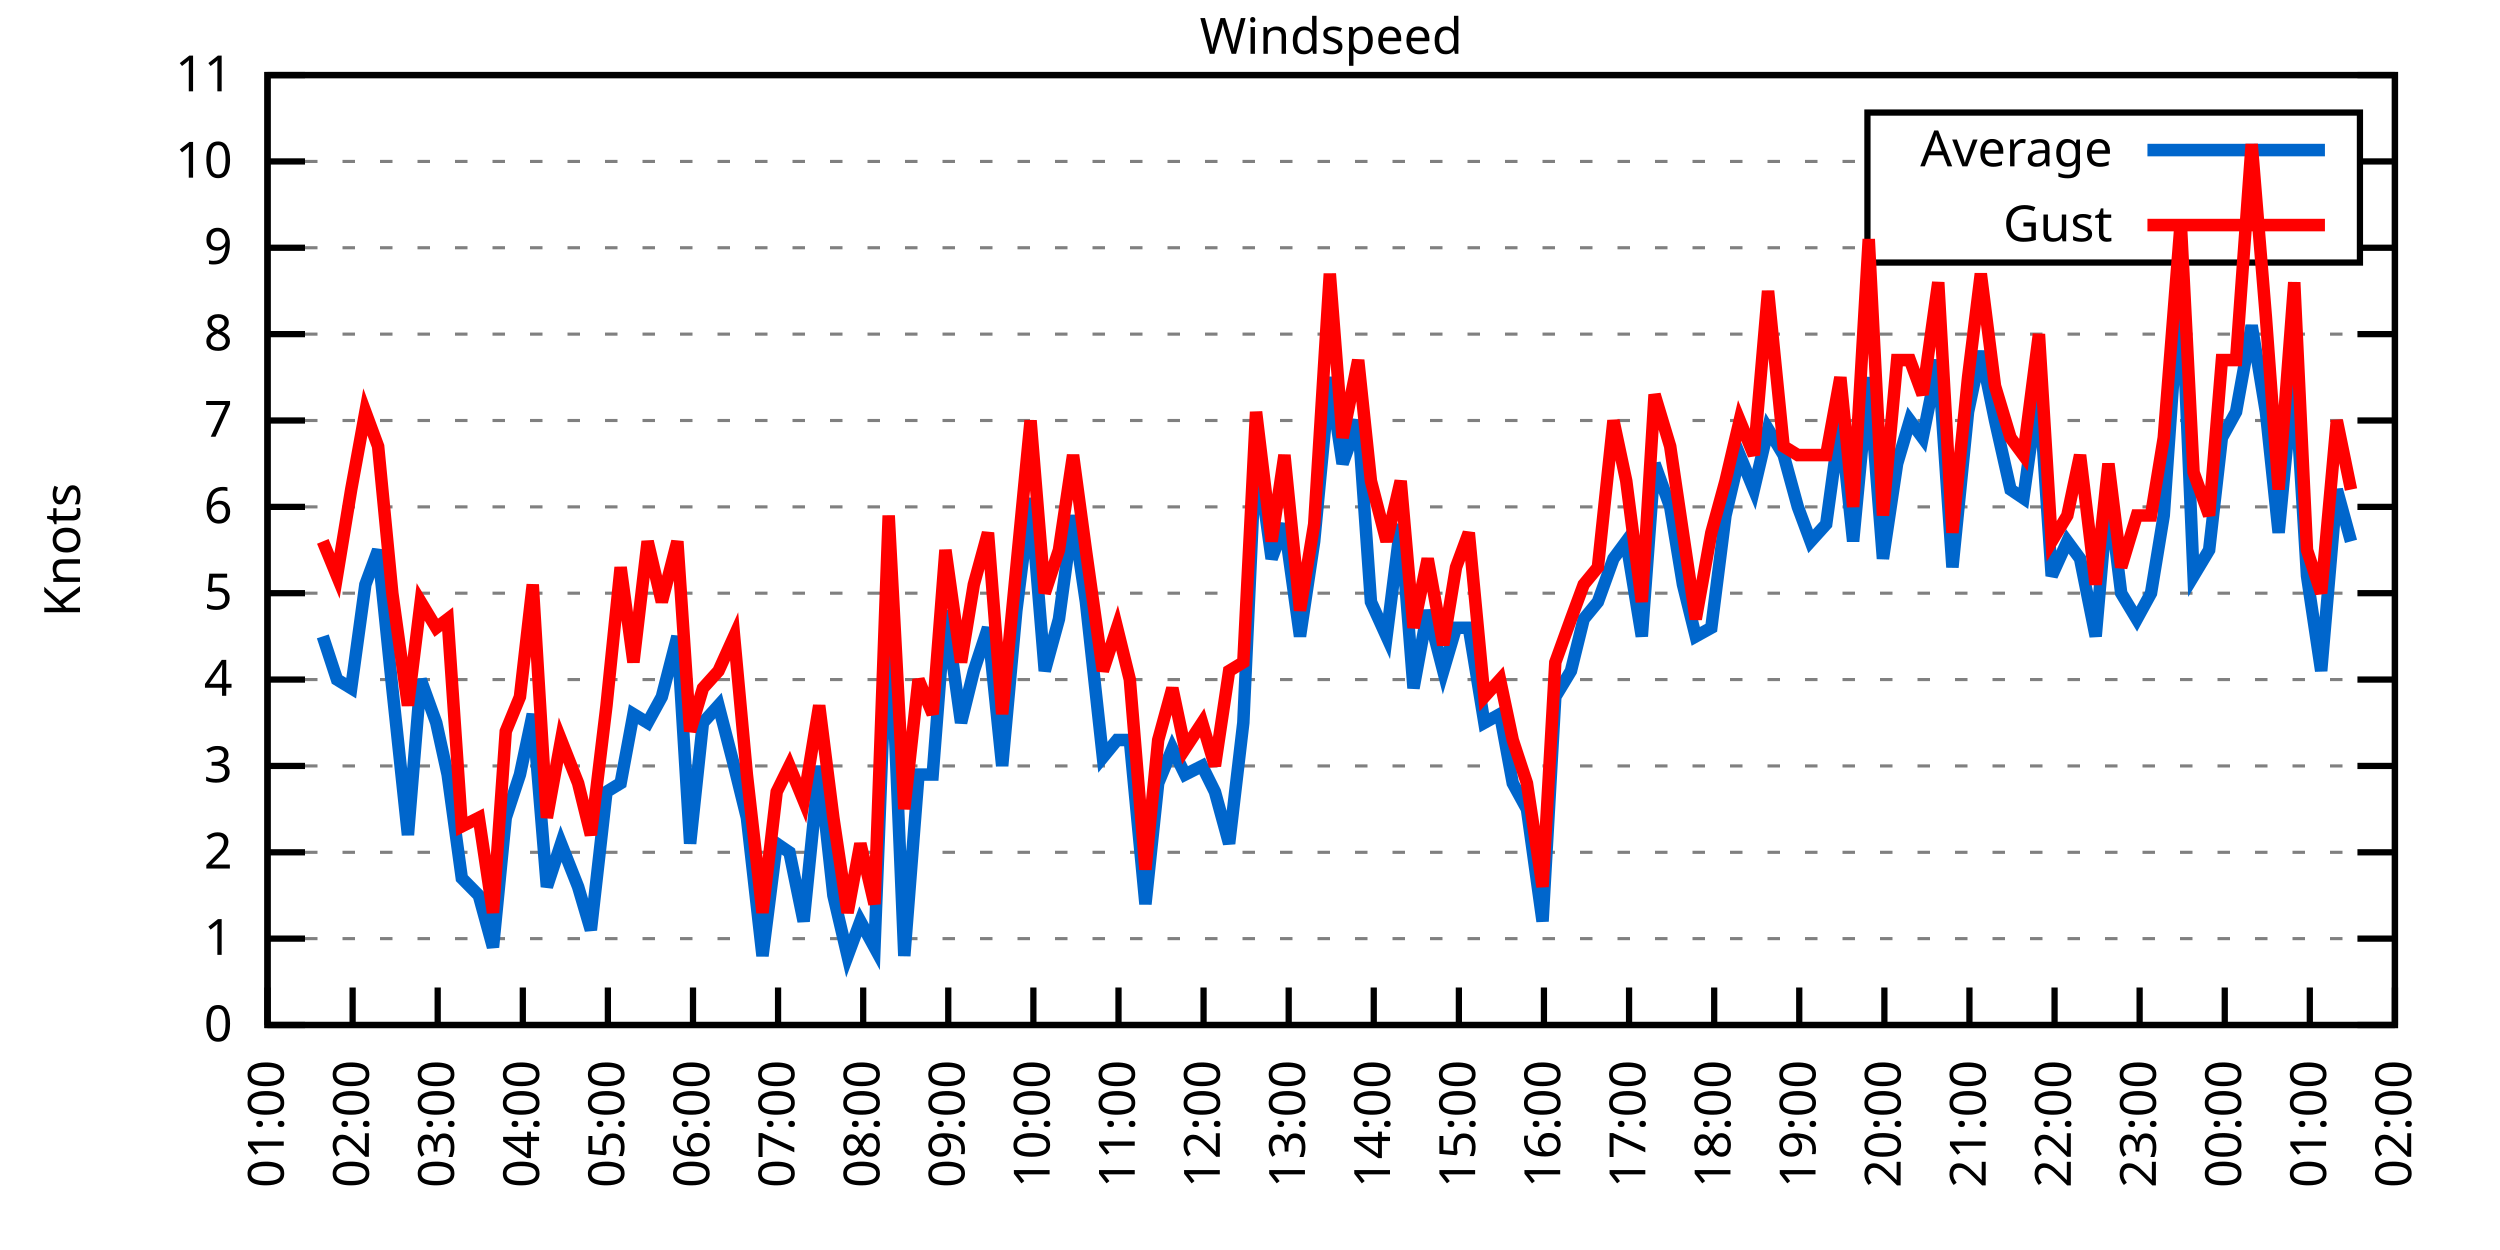
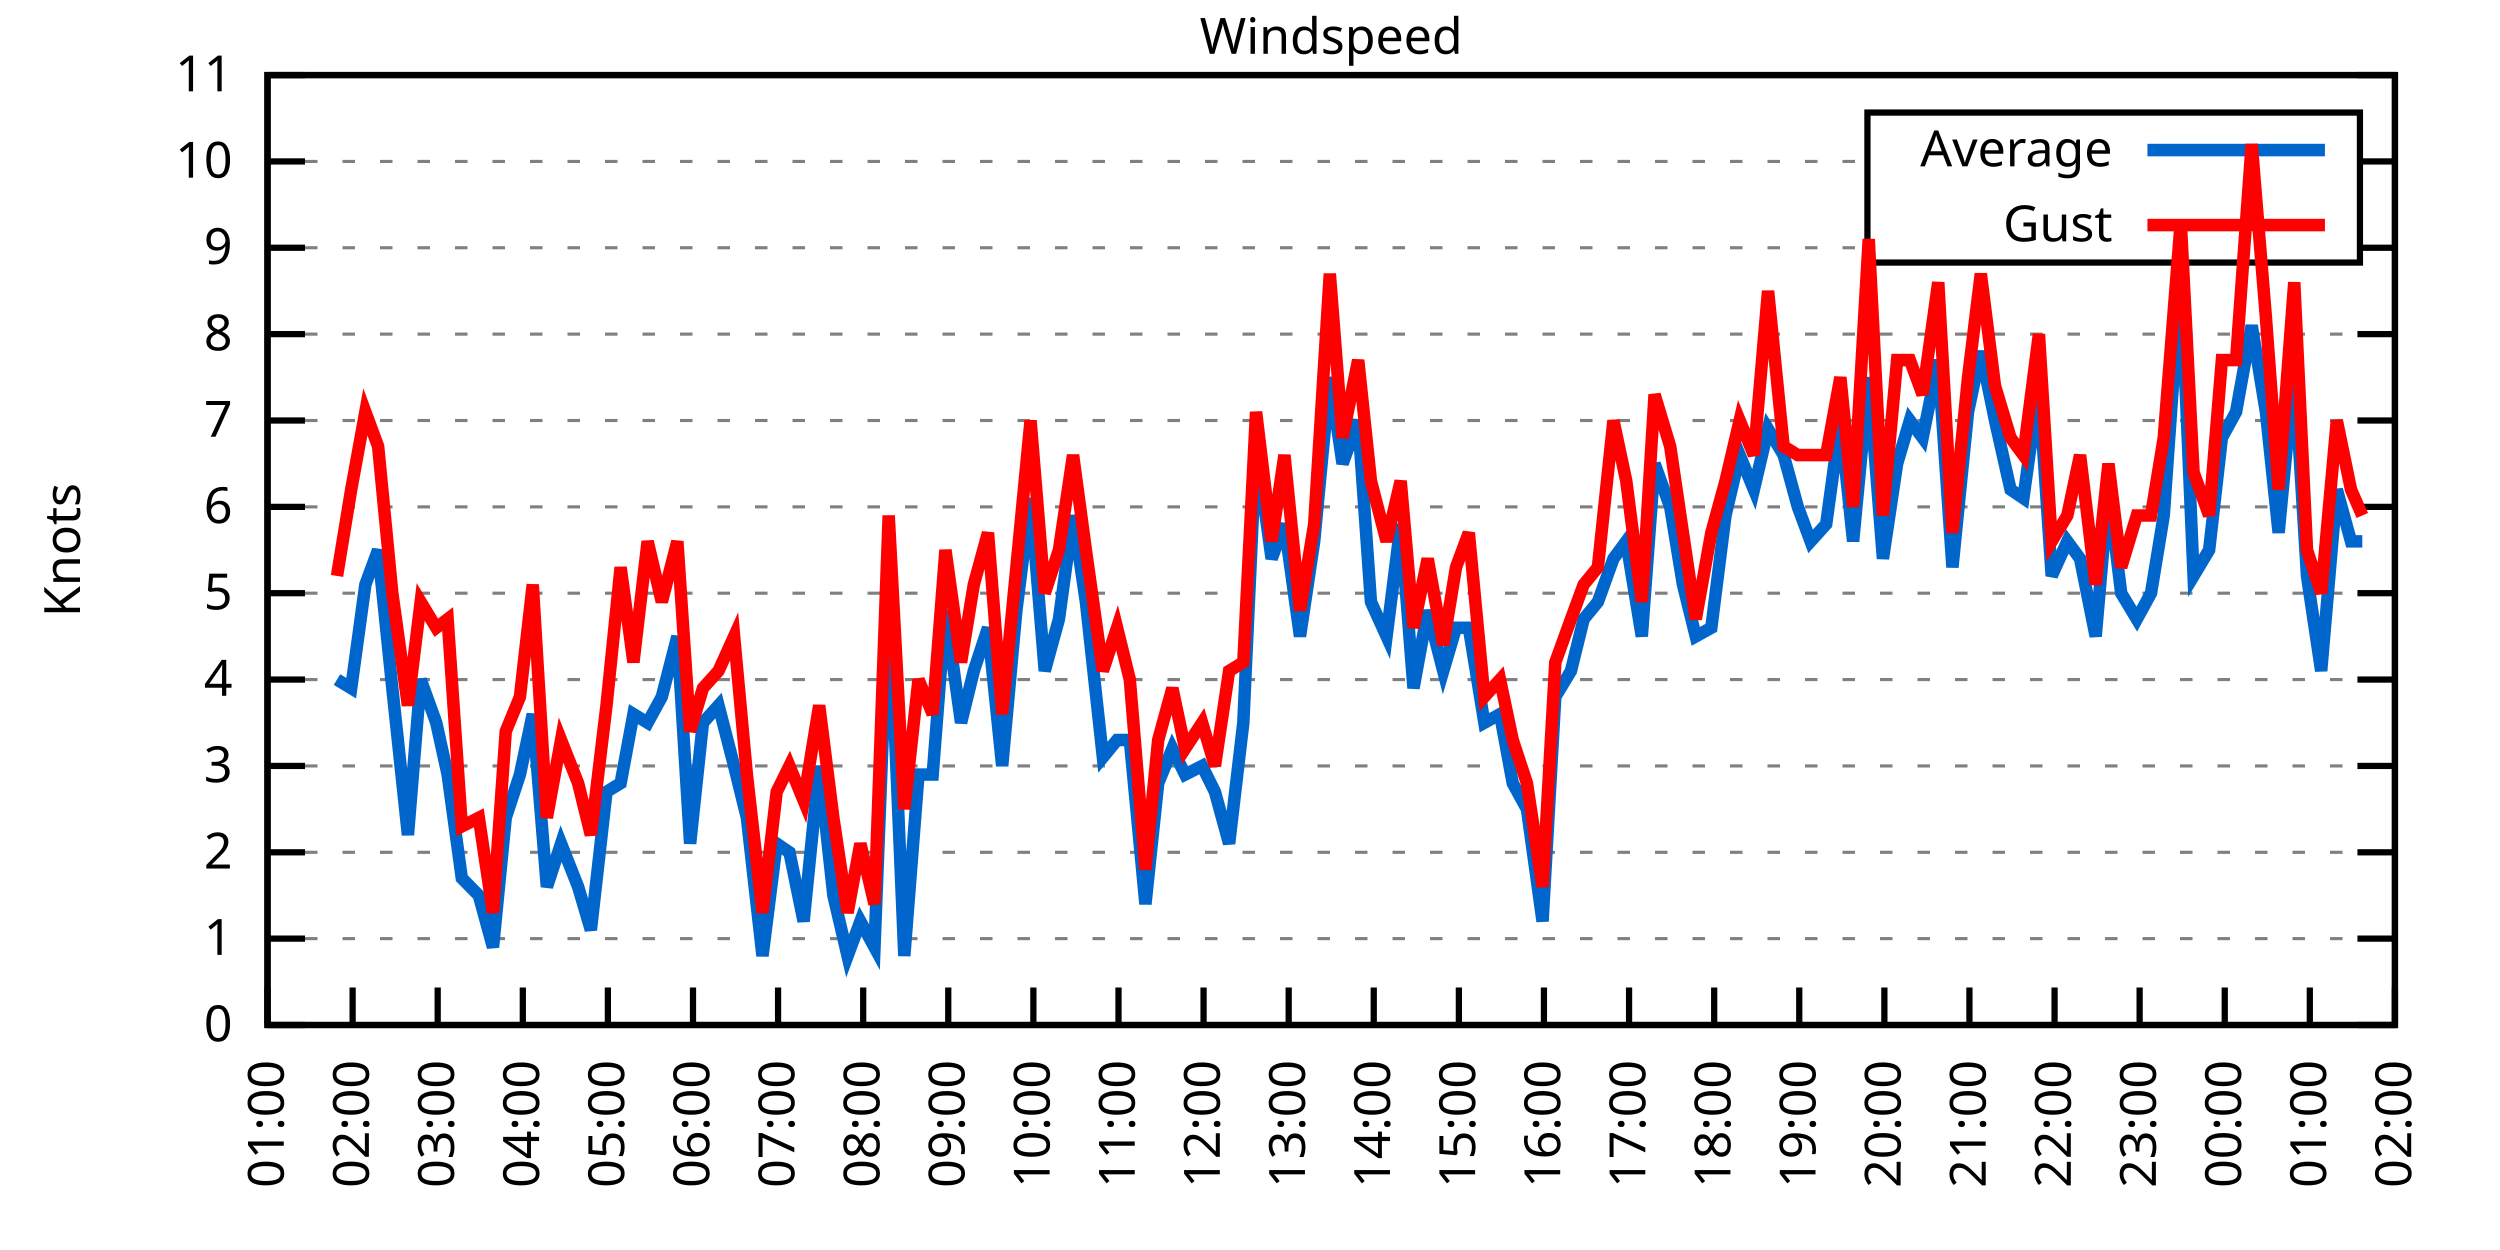
<svg xmlns="http://www.w3.org/2000/svg" xmlns:xlink="http://www.w3.org/1999/xlink" width="400" height="200" viewBox="0 0 400 200">
  <g id="gnuplot_canvas">
    <rect x="0" y="0" width="400" height="200" fill="none" />
    <defs>
      <circle id="gpDot" r="0.5" stroke-width="0.5" stroke="currentColor" />
      <path id="gpPt0" stroke-width="0.333" stroke="currentColor" d="M-1,0 h2 M0,-1 v2" />
      <path id="gpPt1" stroke-width="0.333" stroke="currentColor" d="M-1,-1 L1,1 M1,-1 L-1,1" />
      <path id="gpPt2" stroke-width="0.333" stroke="currentColor" d="M-1,0 L1,0 M0,-1 L0,1 M-1,-1 L1,1 M-1,1 L1,-1" />
      <rect id="gpPt3" stroke-width="0.333" stroke="currentColor" x="-1" y="-1" width="2" height="2" />
      <rect id="gpPt4" stroke-width="0.333" stroke="currentColor" fill="currentColor" x="-1" y="-1" width="2" height="2" />
      <circle id="gpPt5" stroke-width="0.333" stroke="currentColor" cx="0" cy="0" r="1" />
      <use xlink:href="#gpPt5" id="gpPt6" fill="currentColor" stroke="none" />
      <path id="gpPt7" stroke-width="0.333" stroke="currentColor" d="M0,-1.33 L-1.33,0.67 L1.33,0.67 z" />
      <use xlink:href="#gpPt7" id="gpPt8" fill="currentColor" stroke="none" />
      <use xlink:href="#gpPt7" id="gpPt9" stroke="currentColor" transform="rotate(180)" />
      <use xlink:href="#gpPt9" id="gpPt10" fill="currentColor" stroke="none" />
      <use xlink:href="#gpPt3" id="gpPt11" stroke="currentColor" transform="rotate(45)" />
      <use xlink:href="#gpPt11" id="gpPt12" fill="currentColor" stroke="none" />
      <path id="gpPt13" stroke-width="0.333" stroke="currentColor" d="M0,1.330 L1.265,0.411 L0.782,-1.067 L-0.782,-1.076 L-1.265,0.411 z" />
      <use xlink:href="#gpPt13" id="gpPt14" fill="currentColor" stroke="none" />
      <filter id="textbox" filterUnits="objectBoundingBox" x="0" y="0" height="1" width="1">
        <feFlood flood-color="white" flood-opacity="1" result="bgnd" />
        <feComposite in="SourceGraphic" in2="bgnd" operator="atop" />
      </filter>
      <filter id="greybox" filterUnits="objectBoundingBox" x="0" y="0" height="1" width="1">
        <feFlood flood-color="lightgrey" flood-opacity="1" result="grey" />
        <feComposite in="SourceGraphic" in2="grey" operator="atop" />
      </filter>
    </defs>
    <g fill="none" color="white" stroke="currentColor" stroke-width="1.00" stroke-linecap="butt" stroke-linejoin="miter">
</g>
    <g fill="none" color="black" stroke="currentColor" stroke-width="1.00" stroke-linecap="butt" stroke-linejoin="miter">
      <g stroke="none" shape-rendering="crispEdges">
        <polygon fill="rgb(255, 255, 255)" points="42.80,164.00 383.18,164.00 383.18,12.02 42.80,12.02 " />
      </g>
    </g>
    <g fill="none" color="black" stroke="currentColor" stroke-width="1.00" stroke-linecap="butt" stroke-linejoin="miter">
</g>
    <g fill="none" color="black" stroke="black" stroke-width="0.50" stroke-linecap="butt" stroke-linejoin="miter">
</g>
    <g fill="none" color="gray" stroke="currentColor" stroke-width="0.50" stroke-linecap="butt" stroke-linejoin="miter">
      <path stroke="gray" stroke-dasharray="2,4" class="gridline" d="M42.80,164.00 L383.19,164.00  " />
    </g>
    <g fill="none" color="gray" stroke="gray" stroke-width="1.00" stroke-linecap="butt" stroke-linejoin="miter">
</g>
    <g fill="none" color="black" stroke="currentColor" stroke-width="1.00" stroke-linecap="butt" stroke-linejoin="miter">
      <path stroke="black" d="M42.80,164.00 L48.80,164.00 M383.19,164.00 L377.19,164.00  " />
      <g transform="translate(37.20,166.60)" stroke="none" fill="black" font-family="Sans" font-size="8.00" text-anchor="end">
        <text>
          <tspan font-family="Sans"> 0</tspan>
        </text>
      </g>
    </g>
    <g fill="none" color="black" stroke="currentColor" stroke-width="1.00" stroke-linecap="butt" stroke-linejoin="miter">
</g>
    <g fill="none" color="black" stroke="black" stroke-width="0.50" stroke-linecap="butt" stroke-linejoin="miter">
</g>
    <g fill="none" color="gray" stroke="currentColor" stroke-width="0.50" stroke-linecap="butt" stroke-linejoin="miter">
      <path stroke="gray" stroke-dasharray="2,4" class="gridline" d="M42.80,150.18 L383.19,150.18  " />
    </g>
    <g fill="none" color="gray" stroke="gray" stroke-width="1.00" stroke-linecap="butt" stroke-linejoin="miter">
</g>
    <g fill="none" color="black" stroke="currentColor" stroke-width="1.00" stroke-linecap="butt" stroke-linejoin="miter">
      <path stroke="black" d="M42.80,150.18 L48.80,150.18 M383.19,150.18 L377.19,150.18  " />
      <g transform="translate(37.20,152.78)" stroke="none" fill="black" font-family="Sans" font-size="8.00" text-anchor="end">
        <text>
          <tspan font-family="Sans"> 1</tspan>
        </text>
      </g>
    </g>
    <g fill="none" color="black" stroke="currentColor" stroke-width="1.00" stroke-linecap="butt" stroke-linejoin="miter">
</g>
    <g fill="none" color="black" stroke="black" stroke-width="0.50" stroke-linecap="butt" stroke-linejoin="miter">
</g>
    <g fill="none" color="gray" stroke="currentColor" stroke-width="0.50" stroke-linecap="butt" stroke-linejoin="miter">
      <path stroke="gray" stroke-dasharray="2,4" class="gridline" d="M42.80,136.37 L383.19,136.37  " />
    </g>
    <g fill="none" color="gray" stroke="gray" stroke-width="1.00" stroke-linecap="butt" stroke-linejoin="miter">
</g>
    <g fill="none" color="black" stroke="currentColor" stroke-width="1.00" stroke-linecap="butt" stroke-linejoin="miter">
      <path stroke="black" d="M42.80,136.37 L48.80,136.37 M383.19,136.37 L377.19,136.37  " />
      <g transform="translate(37.20,138.97)" stroke="none" fill="black" font-family="Sans" font-size="8.00" text-anchor="end">
        <text>
          <tspan font-family="Sans"> 2</tspan>
        </text>
      </g>
    </g>
    <g fill="none" color="black" stroke="currentColor" stroke-width="1.00" stroke-linecap="butt" stroke-linejoin="miter">
</g>
    <g fill="none" color="black" stroke="black" stroke-width="0.50" stroke-linecap="butt" stroke-linejoin="miter">
</g>
    <g fill="none" color="gray" stroke="currentColor" stroke-width="0.50" stroke-linecap="butt" stroke-linejoin="miter">
      <path stroke="gray" stroke-dasharray="2,4" class="gridline" d="M42.80,122.55 L383.19,122.55  " />
    </g>
    <g fill="none" color="gray" stroke="gray" stroke-width="1.00" stroke-linecap="butt" stroke-linejoin="miter">
</g>
    <g fill="none" color="black" stroke="currentColor" stroke-width="1.00" stroke-linecap="butt" stroke-linejoin="miter">
      <path stroke="black" d="M42.80,122.55 L48.80,122.55 M383.19,122.55 L377.19,122.55  " />
      <g transform="translate(37.20,125.15)" stroke="none" fill="black" font-family="Sans" font-size="8.00" text-anchor="end">
        <text>
          <tspan font-family="Sans"> 3</tspan>
        </text>
      </g>
    </g>
    <g fill="none" color="black" stroke="currentColor" stroke-width="1.00" stroke-linecap="butt" stroke-linejoin="miter">
</g>
    <g fill="none" color="black" stroke="black" stroke-width="0.50" stroke-linecap="butt" stroke-linejoin="miter">
</g>
    <g fill="none" color="gray" stroke="currentColor" stroke-width="0.50" stroke-linecap="butt" stroke-linejoin="miter">
      <path stroke="gray" stroke-dasharray="2,4" class="gridline" d="M42.80,108.73 L383.19,108.73  " />
    </g>
    <g fill="none" color="gray" stroke="gray" stroke-width="1.00" stroke-linecap="butt" stroke-linejoin="miter">
</g>
    <g fill="none" color="black" stroke="currentColor" stroke-width="1.00" stroke-linecap="butt" stroke-linejoin="miter">
      <path stroke="black" d="M42.80,108.73 L48.80,108.73 M383.19,108.73 L377.19,108.73  " />
      <g transform="translate(37.20,111.33)" stroke="none" fill="black" font-family="Sans" font-size="8.00" text-anchor="end">
        <text>
          <tspan font-family="Sans"> 4</tspan>
        </text>
      </g>
    </g>
    <g fill="none" color="black" stroke="currentColor" stroke-width="1.00" stroke-linecap="butt" stroke-linejoin="miter">
</g>
    <g fill="none" color="black" stroke="black" stroke-width="0.50" stroke-linecap="butt" stroke-linejoin="miter">
</g>
    <g fill="none" color="gray" stroke="currentColor" stroke-width="0.50" stroke-linecap="butt" stroke-linejoin="miter">
      <path stroke="gray" stroke-dasharray="2,4" class="gridline" d="M42.80,94.91 L383.19,94.91  " />
    </g>
    <g fill="none" color="gray" stroke="gray" stroke-width="1.00" stroke-linecap="butt" stroke-linejoin="miter">
</g>
    <g fill="none" color="black" stroke="currentColor" stroke-width="1.00" stroke-linecap="butt" stroke-linejoin="miter">
      <path stroke="black" d="M42.80,94.91 L48.80,94.91 M383.19,94.91 L377.19,94.91  " />
      <g transform="translate(37.20,97.51)" stroke="none" fill="black" font-family="Sans" font-size="8.00" text-anchor="end">
        <text>
          <tspan font-family="Sans"> 5</tspan>
        </text>
      </g>
    </g>
    <g fill="none" color="black" stroke="currentColor" stroke-width="1.00" stroke-linecap="butt" stroke-linejoin="miter">
</g>
    <g fill="none" color="black" stroke="black" stroke-width="0.50" stroke-linecap="butt" stroke-linejoin="miter">
</g>
    <g fill="none" color="gray" stroke="currentColor" stroke-width="0.50" stroke-linecap="butt" stroke-linejoin="miter">
      <path stroke="gray" stroke-dasharray="2,4" class="gridline" d="M42.80,81.10 L383.19,81.10  " />
    </g>
    <g fill="none" color="gray" stroke="gray" stroke-width="1.00" stroke-linecap="butt" stroke-linejoin="miter">
</g>
    <g fill="none" color="black" stroke="currentColor" stroke-width="1.00" stroke-linecap="butt" stroke-linejoin="miter">
      <path stroke="black" d="M42.80,81.10 L48.80,81.10 M383.19,81.10 L377.19,81.10  " />
      <g transform="translate(37.20,83.70)" stroke="none" fill="black" font-family="Sans" font-size="8.00" text-anchor="end">
        <text>
          <tspan font-family="Sans"> 6</tspan>
        </text>
      </g>
    </g>
    <g fill="none" color="black" stroke="currentColor" stroke-width="1.00" stroke-linecap="butt" stroke-linejoin="miter">
</g>
    <g fill="none" color="black" stroke="black" stroke-width="0.50" stroke-linecap="butt" stroke-linejoin="miter">
</g>
    <g fill="none" color="gray" stroke="currentColor" stroke-width="0.50" stroke-linecap="butt" stroke-linejoin="miter">
      <path stroke="gray" stroke-dasharray="2,4" class="gridline" d="M42.80,67.28 L383.19,67.28  " />
    </g>
    <g fill="none" color="gray" stroke="gray" stroke-width="1.00" stroke-linecap="butt" stroke-linejoin="miter">
</g>
    <g fill="none" color="black" stroke="currentColor" stroke-width="1.00" stroke-linecap="butt" stroke-linejoin="miter">
      <path stroke="black" d="M42.80,67.28 L48.80,67.28 M383.19,67.28 L377.19,67.28  " />
      <g transform="translate(37.20,69.88)" stroke="none" fill="black" font-family="Sans" font-size="8.00" text-anchor="end">
        <text>
          <tspan font-family="Sans"> 7</tspan>
        </text>
      </g>
    </g>
    <g fill="none" color="black" stroke="currentColor" stroke-width="1.00" stroke-linecap="butt" stroke-linejoin="miter">
</g>
    <g fill="none" color="black" stroke="black" stroke-width="0.50" stroke-linecap="butt" stroke-linejoin="miter">
</g>
    <g fill="none" color="gray" stroke="currentColor" stroke-width="0.50" stroke-linecap="butt" stroke-linejoin="miter">
      <path stroke="gray" stroke-dasharray="2,4" class="gridline" d="M42.80,53.46 L383.19,53.46  " />
    </g>
    <g fill="none" color="gray" stroke="gray" stroke-width="1.00" stroke-linecap="butt" stroke-linejoin="miter">
</g>
    <g fill="none" color="black" stroke="currentColor" stroke-width="1.00" stroke-linecap="butt" stroke-linejoin="miter">
      <path stroke="black" d="M42.80,53.46 L48.80,53.46 M383.19,53.46 L377.19,53.46  " />
      <g transform="translate(37.20,56.06)" stroke="none" fill="black" font-family="Sans" font-size="8.00" text-anchor="end">
        <text>
          <tspan font-family="Sans"> 8</tspan>
        </text>
      </g>
    </g>
    <g fill="none" color="black" stroke="currentColor" stroke-width="1.00" stroke-linecap="butt" stroke-linejoin="miter">
</g>
    <g fill="none" color="black" stroke="black" stroke-width="0.50" stroke-linecap="butt" stroke-linejoin="miter">
</g>
    <g fill="none" color="gray" stroke="currentColor" stroke-width="0.50" stroke-linecap="butt" stroke-linejoin="miter">
      <path stroke="gray" stroke-dasharray="2,4" class="gridline" d="M42.80,39.64 L298.79,39.64 M377.59,39.64 L383.19,39.64  " />
    </g>
    <g fill="none" color="gray" stroke="gray" stroke-width="1.00" stroke-linecap="butt" stroke-linejoin="miter">
</g>
    <g fill="none" color="black" stroke="currentColor" stroke-width="1.00" stroke-linecap="butt" stroke-linejoin="miter">
      <path stroke="black" d="M42.80,39.64 L48.80,39.64 M383.19,39.64 L377.19,39.64  " />
      <g transform="translate(37.20,42.24)" stroke="none" fill="black" font-family="Sans" font-size="8.00" text-anchor="end">
        <text>
          <tspan font-family="Sans"> 9</tspan>
        </text>
      </g>
    </g>
    <g fill="none" color="black" stroke="currentColor" stroke-width="1.00" stroke-linecap="butt" stroke-linejoin="miter">
</g>
    <g fill="none" color="black" stroke="black" stroke-width="0.50" stroke-linecap="butt" stroke-linejoin="miter">
</g>
    <g fill="none" color="gray" stroke="currentColor" stroke-width="0.50" stroke-linecap="butt" stroke-linejoin="miter">
      <path stroke="gray" stroke-dasharray="2,4" class="gridline" d="M42.80,25.83 L298.79,25.83 M377.59,25.83 L383.19,25.83  " />
    </g>
    <g fill="none" color="gray" stroke="gray" stroke-width="1.00" stroke-linecap="butt" stroke-linejoin="miter">
</g>
    <g fill="none" color="black" stroke="currentColor" stroke-width="1.00" stroke-linecap="butt" stroke-linejoin="miter">
      <path stroke="black" d="M42.80,25.83 L48.80,25.83 M383.19,25.83 L377.19,25.83  " />
      <g transform="translate(37.20,28.43)" stroke="none" fill="black" font-family="Sans" font-size="8.00" text-anchor="end">
        <text>
          <tspan font-family="Sans"> 10</tspan>
        </text>
      </g>
    </g>
    <g fill="none" color="black" stroke="currentColor" stroke-width="1.00" stroke-linecap="butt" stroke-linejoin="miter">
</g>
    <g fill="none" color="black" stroke="black" stroke-width="0.50" stroke-linecap="butt" stroke-linejoin="miter">
</g>
    <g fill="none" color="gray" stroke="currentColor" stroke-width="0.50" stroke-linecap="butt" stroke-linejoin="miter">
      <path stroke="gray" stroke-dasharray="2,4" class="gridline" d="M42.80,12.01 L383.19,12.01  " />
    </g>
    <g fill="none" color="gray" stroke="gray" stroke-width="1.00" stroke-linecap="butt" stroke-linejoin="miter">
</g>
    <g fill="none" color="black" stroke="currentColor" stroke-width="1.00" stroke-linecap="butt" stroke-linejoin="miter">
      <path stroke="black" d="M42.80,12.01 L48.80,12.01 M383.19,12.01 L377.19,12.01  " />
      <g transform="translate(37.20,14.61)" stroke="none" fill="black" font-family="Sans" font-size="8.00" text-anchor="end">
        <text>
          <tspan font-family="Sans"> 11</tspan>
        </text>
      </g>
    </g>
    <g fill="none" color="black" stroke="currentColor" stroke-width="1.00" stroke-linecap="butt" stroke-linejoin="miter">
      <path stroke="black" d="M42.80,164.00 L42.80,158.00  " />
      <g transform="translate(45.40,169.60) rotate(270.00)" stroke="none" fill="black" font-family="Sans" font-size="8.00" text-anchor="end">
        <text>
          <tspan font-family="Sans">01:00</tspan>
        </text>
      </g>
    </g>
    <g fill="none" color="black" stroke="currentColor" stroke-width="1.00" stroke-linecap="butt" stroke-linejoin="miter">
      <path stroke="black" d="M56.42,164.00 L56.42,158.00  " />
      <g transform="translate(59.02,169.60) rotate(270.00)" stroke="none" fill="black" font-family="Sans" font-size="8.00" text-anchor="end">
        <text>
          <tspan font-family="Sans">02:00</tspan>
        </text>
      </g>
    </g>
    <g fill="none" color="black" stroke="currentColor" stroke-width="1.00" stroke-linecap="butt" stroke-linejoin="miter">
      <path stroke="black" d="M70.03,164.00 L70.03,158.00  " />
      <g transform="translate(72.63,169.60) rotate(270.00)" stroke="none" fill="black" font-family="Sans" font-size="8.00" text-anchor="end">
        <text>
          <tspan font-family="Sans">03:00</tspan>
        </text>
      </g>
    </g>
    <g fill="none" color="black" stroke="currentColor" stroke-width="1.00" stroke-linecap="butt" stroke-linejoin="miter">
      <path stroke="black" d="M83.65,164.00 L83.65,158.00  " />
      <g transform="translate(86.25,169.60) rotate(270.00)" stroke="none" fill="black" font-family="Sans" font-size="8.00" text-anchor="end">
        <text>
          <tspan font-family="Sans">04:00</tspan>
        </text>
      </g>
    </g>
    <g fill="none" color="black" stroke="currentColor" stroke-width="1.00" stroke-linecap="butt" stroke-linejoin="miter">
      <path stroke="black" d="M97.26,164.00 L97.26,158.00  " />
      <g transform="translate(99.86,169.60) rotate(270.00)" stroke="none" fill="black" font-family="Sans" font-size="8.00" text-anchor="end">
        <text>
          <tspan font-family="Sans">05:00</tspan>
        </text>
      </g>
    </g>
    <g fill="none" color="black" stroke="currentColor" stroke-width="1.00" stroke-linecap="butt" stroke-linejoin="miter">
      <path stroke="black" d="M110.88,164.00 L110.88,158.00  " />
      <g transform="translate(113.48,169.60) rotate(270.00)" stroke="none" fill="black" font-family="Sans" font-size="8.00" text-anchor="end">
        <text>
          <tspan font-family="Sans">06:00</tspan>
        </text>
      </g>
    </g>
    <g fill="none" color="black" stroke="currentColor" stroke-width="1.00" stroke-linecap="butt" stroke-linejoin="miter">
      <path stroke="black" d="M124.49,164.00 L124.49,158.00  " />
      <g transform="translate(127.09,169.60) rotate(270.00)" stroke="none" fill="black" font-family="Sans" font-size="8.00" text-anchor="end">
        <text>
          <tspan font-family="Sans">07:00</tspan>
        </text>
      </g>
    </g>
    <g fill="none" color="black" stroke="currentColor" stroke-width="1.00" stroke-linecap="butt" stroke-linejoin="miter">
      <path stroke="black" d="M138.11,164.00 L138.11,158.00  " />
      <g transform="translate(140.71,169.60) rotate(270.00)" stroke="none" fill="black" font-family="Sans" font-size="8.00" text-anchor="end">
        <text>
          <tspan font-family="Sans">08:00</tspan>
        </text>
      </g>
    </g>
    <g fill="none" color="black" stroke="currentColor" stroke-width="1.00" stroke-linecap="butt" stroke-linejoin="miter">
      <path stroke="black" d="M151.72,164.00 L151.72,158.00  " />
      <g transform="translate(154.32,169.60) rotate(270.00)" stroke="none" fill="black" font-family="Sans" font-size="8.00" text-anchor="end">
        <text>
          <tspan font-family="Sans">09:00</tspan>
        </text>
      </g>
    </g>
    <g fill="none" color="black" stroke="currentColor" stroke-width="1.00" stroke-linecap="butt" stroke-linejoin="miter">
      <path stroke="black" d="M165.34,164.00 L165.34,158.00  " />
      <g transform="translate(167.94,169.60) rotate(270.00)" stroke="none" fill="black" font-family="Sans" font-size="8.00" text-anchor="end">
        <text>
          <tspan font-family="Sans">10:00</tspan>
        </text>
      </g>
    </g>
    <g fill="none" color="black" stroke="currentColor" stroke-width="1.00" stroke-linecap="butt" stroke-linejoin="miter">
      <path stroke="black" d="M178.96,164.00 L178.96,158.00  " />
      <g transform="translate(181.56,169.60) rotate(270.00)" stroke="none" fill="black" font-family="Sans" font-size="8.00" text-anchor="end">
        <text>
          <tspan font-family="Sans">11:00</tspan>
        </text>
      </g>
    </g>
    <g fill="none" color="black" stroke="currentColor" stroke-width="1.00" stroke-linecap="butt" stroke-linejoin="miter">
      <path stroke="black" d="M192.57,164.00 L192.57,158.00  " />
      <g transform="translate(195.17,169.60) rotate(270.00)" stroke="none" fill="black" font-family="Sans" font-size="8.00" text-anchor="end">
        <text>
          <tspan font-family="Sans">12:00</tspan>
        </text>
      </g>
    </g>
    <g fill="none" color="black" stroke="currentColor" stroke-width="1.00" stroke-linecap="butt" stroke-linejoin="miter">
      <path stroke="black" d="M206.19,164.00 L206.19,158.00  " />
      <g transform="translate(208.79,169.60) rotate(270.00)" stroke="none" fill="black" font-family="Sans" font-size="8.00" text-anchor="end">
        <text>
          <tspan font-family="Sans">13:00</tspan>
        </text>
      </g>
    </g>
    <g fill="none" color="black" stroke="currentColor" stroke-width="1.00" stroke-linecap="butt" stroke-linejoin="miter">
      <path stroke="black" d="M219.80,164.00 L219.80,158.00  " />
      <g transform="translate(222.40,169.60) rotate(270.00)" stroke="none" fill="black" font-family="Sans" font-size="8.00" text-anchor="end">
        <text>
          <tspan font-family="Sans">14:00</tspan>
        </text>
      </g>
    </g>
    <g fill="none" color="black" stroke="currentColor" stroke-width="1.00" stroke-linecap="butt" stroke-linejoin="miter">
      <path stroke="black" d="M233.42,164.00 L233.42,158.00  " />
      <g transform="translate(236.02,169.60) rotate(270.00)" stroke="none" fill="black" font-family="Sans" font-size="8.00" text-anchor="end">
        <text>
          <tspan font-family="Sans">15:00</tspan>
        </text>
      </g>
    </g>
    <g fill="none" color="black" stroke="currentColor" stroke-width="1.00" stroke-linecap="butt" stroke-linejoin="miter">
      <path stroke="black" d="M247.03,164.00 L247.03,158.00  " />
      <g transform="translate(249.63,169.60) rotate(270.00)" stroke="none" fill="black" font-family="Sans" font-size="8.00" text-anchor="end">
        <text>
          <tspan font-family="Sans">16:00</tspan>
        </text>
      </g>
    </g>
    <g fill="none" color="black" stroke="currentColor" stroke-width="1.00" stroke-linecap="butt" stroke-linejoin="miter">
      <path stroke="black" d="M260.65,164.00 L260.65,158.00  " />
      <g transform="translate(263.25,169.60) rotate(270.00)" stroke="none" fill="black" font-family="Sans" font-size="8.00" text-anchor="end">
        <text>
          <tspan font-family="Sans">17:00</tspan>
        </text>
      </g>
    </g>
    <g fill="none" color="black" stroke="currentColor" stroke-width="1.00" stroke-linecap="butt" stroke-linejoin="miter">
      <path stroke="black" d="M274.27,164.00 L274.27,158.00  " />
      <g transform="translate(276.87,169.60) rotate(270.00)" stroke="none" fill="black" font-family="Sans" font-size="8.00" text-anchor="end">
        <text>
          <tspan font-family="Sans">18:00</tspan>
        </text>
      </g>
    </g>
    <g fill="none" color="black" stroke="currentColor" stroke-width="1.00" stroke-linecap="butt" stroke-linejoin="miter">
      <path stroke="black" d="M287.88,164.00 L287.88,158.00  " />
      <g transform="translate(290.48,169.60) rotate(270.00)" stroke="none" fill="black" font-family="Sans" font-size="8.00" text-anchor="end">
        <text>
          <tspan font-family="Sans">19:00</tspan>
        </text>
      </g>
    </g>
    <g fill="none" color="black" stroke="currentColor" stroke-width="1.00" stroke-linecap="butt" stroke-linejoin="miter">
      <path stroke="black" d="M301.50,164.00 L301.50,158.00  " />
      <g transform="translate(304.10,169.60) rotate(270.00)" stroke="none" fill="black" font-family="Sans" font-size="8.00" text-anchor="end">
        <text>
          <tspan font-family="Sans">20:00</tspan>
        </text>
      </g>
    </g>
    <g fill="none" color="black" stroke="currentColor" stroke-width="1.00" stroke-linecap="butt" stroke-linejoin="miter">
      <path stroke="black" d="M315.11,164.00 L315.11,158.00  " />
      <g transform="translate(317.71,169.60) rotate(270.00)" stroke="none" fill="black" font-family="Sans" font-size="8.00" text-anchor="end">
        <text>
          <tspan font-family="Sans">21:00</tspan>
        </text>
      </g>
    </g>
    <g fill="none" color="black" stroke="currentColor" stroke-width="1.00" stroke-linecap="butt" stroke-linejoin="miter">
      <path stroke="black" d="M328.73,164.00 L328.73,158.00  " />
      <g transform="translate(331.33,169.60) rotate(270.00)" stroke="none" fill="black" font-family="Sans" font-size="8.00" text-anchor="end">
        <text>
          <tspan font-family="Sans">22:00</tspan>
        </text>
      </g>
    </g>
    <g fill="none" color="black" stroke="currentColor" stroke-width="1.00" stroke-linecap="butt" stroke-linejoin="miter">
      <path stroke="black" d="M342.34,164.00 L342.34,158.00  " />
      <g transform="translate(344.94,169.60) rotate(270.00)" stroke="none" fill="black" font-family="Sans" font-size="8.00" text-anchor="end">
        <text>
          <tspan font-family="Sans">23:00</tspan>
        </text>
      </g>
    </g>
    <g fill="none" color="black" stroke="currentColor" stroke-width="1.00" stroke-linecap="butt" stroke-linejoin="miter">
      <path stroke="black" d="M355.96,164.00 L355.96,158.00  " />
      <g transform="translate(358.56,169.60) rotate(270.00)" stroke="none" fill="black" font-family="Sans" font-size="8.00" text-anchor="end">
        <text>
          <tspan font-family="Sans">00:00</tspan>
        </text>
      </g>
    </g>
    <g fill="none" color="black" stroke="currentColor" stroke-width="1.00" stroke-linecap="butt" stroke-linejoin="miter">
      <path stroke="black" d="M369.57,164.00 L369.57,158.00  " />
      <g transform="translate(372.17,169.60) rotate(270.00)" stroke="none" fill="black" font-family="Sans" font-size="8.00" text-anchor="end">
        <text>
          <tspan font-family="Sans">01:00</tspan>
        </text>
      </g>
    </g>
    <g fill="none" color="black" stroke="currentColor" stroke-width="1.00" stroke-linecap="butt" stroke-linejoin="miter">
      <path stroke="black" d="M383.19,164.00 L383.19,158.00  " />
      <g transform="translate(385.79,169.60) rotate(270.00)" stroke="none" fill="black" font-family="Sans" font-size="8.00" text-anchor="end">
        <text>
          <tspan font-family="Sans">02:00</tspan>
        </text>
      </g>
    </g>
    <g fill="none" color="black" stroke="currentColor" stroke-width="1.00" stroke-linecap="butt" stroke-linejoin="miter">
</g>
    <g fill="none" color="black" stroke="currentColor" stroke-width="1.00" stroke-linecap="butt" stroke-linejoin="miter">
      <path stroke="black" d="M42.80,12.01 L42.80,164.00 L383.19,164.00 L383.19,12.01 L42.80,12.01 Z  " />
    </g>
    <g fill="none" color="black" stroke="currentColor" stroke-width="1.00" stroke-linecap="butt" stroke-linejoin="miter">
</g>
    <g fill="none" color="black" stroke="currentColor" stroke-width="1.00" stroke-linecap="butt" stroke-linejoin="miter">
      <path stroke="black" d="M298.79,42.01 L298.79,18.01 L377.59,18.01 L377.59,42.01 L298.79,42.01 Z  " />
    </g>
    <g id="Windspeed_plot_1">
      <g fill="none" color="white" stroke="black" stroke-width="2.00" stroke-linecap="butt" stroke-linejoin="miter">
</g>
      <g fill="none" color="black" stroke="currentColor" stroke-width="2.00" stroke-linecap="butt" stroke-linejoin="miter">
        <g transform="translate(337.99,26.61)" stroke="none" fill="black" font-family="Sans" font-size="8.00" text-anchor="end">
          <text>
            <tspan font-family="Sans">Average</tspan>
          </text>
        </g>
      </g>
      <g fill="none" color="black" stroke="currentColor" stroke-width="2.00" stroke-linecap="butt" stroke-linejoin="miter">
-         <path stroke="rgb(  0, 102, 204)" d="M343.59,24.01 L371.99,24.01 M51.65,101.82 L53.92,108.73 L56.19,110.11 L58.46,93.53 L60.50,88.00 L62.77,110.11   L65.27,133.60 L67.31,108.73 L69.80,115.64 L71.62,123.93 L73.89,140.51 L76.61,143.27 L78.88,151.56 L80.92,130.84   L83.19,123.93 L85.24,114.26 L87.50,141.89 L89.77,134.98 L92.50,141.89 L94.54,148.80 L97.04,126.69 L99.30,125.31   L101.35,114.26 L103.62,115.64 L105.89,111.49 L108.38,101.82 L110.42,134.98 L112.47,115.64 L114.96,112.88 L117.46,122.55   L119.50,130.84 L122.00,152.95 L124.27,134.98 L126.31,136.37 L128.58,147.42 L131.07,122.55 L133.34,143.27 L135.61,152.95   L137.66,147.42 L139.92,151.56 L142.19,93.53 L144.69,152.95 L146.96,123.93 L149.23,123.93 L151.27,97.68 L153.77,115.64   L155.81,107.35 L158.08,100.44 L160.35,122.55 L162.62,97.68 L164.89,79.71 L167.16,107.35 L169.43,99.06 L171.69,82.48   L173.74,96.30 L176.46,121.17 L178.73,118.40 L180.77,118.40 L183.27,144.66 L185.31,125.31 L187.58,119.78 L189.62,123.93   L192.34,122.55 L194.39,126.69 L196.66,134.98 L198.93,115.64 L200.97,71.42 L203.46,89.39 L205.51,83.86 L208.00,101.82   L210.27,86.62 L212.77,60.37 L214.81,74.19 L217.31,67.28 L219.35,96.30 L221.85,101.82 L224.11,83.86 L226.16,110.11   L228.43,97.68 L230.92,107.35 L232.96,100.44 L235.01,100.44 L237.50,115.64 L240.00,114.26 L242.04,125.31 L244.31,129.46   L246.81,147.42 L248.85,111.49 L251.35,107.35 L253.39,99.06 L255.66,96.30 L258.15,89.39 L260.20,86.62 L262.69,101.82   L264.73,74.19 L267.23,81.10 L269.27,93.53 L271.32,101.82 L273.81,100.44 L276.08,82.48 L278.35,72.81 L280.62,78.33   L282.89,68.66 L285.38,72.81 L287.65,81.10 L289.70,86.62 L292.19,83.86 L294.46,67.28 L296.50,86.62 L299.00,60.37   L301.27,89.39 L303.54,74.19 L305.58,67.28 L307.62,70.04 L310.12,57.61 L312.39,90.77 L314.89,65.90 L316.93,56.23   L319.20,67.28 L321.69,78.33 L323.74,79.71 L326.23,61.75 L328.27,92.15 L330.77,86.62 L332.81,89.39 L335.31,101.82   L337.35,78.33 L339.39,94.91 L341.89,99.06 L344.16,94.91 L346.20,82.48 L348.92,43.79 L350.97,92.15 L353.46,88.00   L355.50,70.04 L357.77,65.90 L360.27,52.08 L362.54,65.90 L364.58,85.24 L367.08,58.99 L369.12,92.15 L371.39,107.35   L373.89,78.33 L376.16,86.62  " />
+         <path stroke="rgb(  0, 102, 204)" d="M343.59,24.01 L371.99,24.01 M53.92,108.73 L56.19,110.11 L58.46,93.53 L60.50,88.00 L62.77,110.11 L65.27,133.60   L67.31,108.73 L69.80,115.64 L71.62,123.93 L73.89,140.51 L76.61,143.27 L78.88,151.56 L80.92,130.84 L83.19,123.93   L85.24,114.26 L87.50,141.89 L89.77,134.98 L92.50,141.89 L94.54,148.80 L97.04,126.69 L99.30,125.31 L101.35,114.26   L103.62,115.64 L105.89,111.49 L108.38,101.82 L110.42,134.98 L112.47,115.64 L114.96,112.88 L117.46,122.55 L119.50,130.84   L122.00,152.95 L124.27,134.98 L126.31,136.37 L128.58,147.42 L131.07,122.55 L133.34,143.27 L135.61,152.95 L137.66,147.42   L139.92,151.56 L142.19,93.53 L144.69,152.95 L146.96,123.93 L149.23,123.93 L151.27,97.68 L153.77,115.64 L155.81,107.35   L158.08,100.44 L160.35,122.55 L162.62,97.68 L164.89,79.71 L167.16,107.35 L169.43,99.06 L171.69,82.48 L173.74,96.30   L176.46,121.17 L178.73,118.40 L180.77,118.40 L183.27,144.66 L185.31,125.31 L187.58,119.78 L189.62,123.93 L192.34,122.55   L194.39,126.69 L196.66,134.98 L198.93,115.64 L200.97,71.42 L203.46,89.39 L205.51,83.86 L208.00,101.82 L210.27,86.62   L212.77,60.37 L214.81,74.19 L217.31,67.28 L219.35,96.30 L221.85,101.82 L224.11,83.86 L226.16,110.11 L228.43,97.68   L230.92,107.35 L232.96,100.44 L235.01,100.44 L237.50,115.64 L240.00,114.26 L242.04,125.31 L244.31,129.46 L246.81,147.42   L248.85,111.49 L251.35,107.35 L253.39,99.06 L255.66,96.30 L258.15,89.39 L260.20,86.62 L262.69,101.82 L264.73,74.19   L267.23,81.10 L269.27,93.53 L271.32,101.82 L273.81,100.44 L276.08,82.48 L278.35,72.81 L280.62,78.33 L282.89,68.66   L285.38,72.81 L287.65,81.10 L289.70,86.62 L292.19,83.86 L294.46,67.28 L296.50,86.62 L299.00,60.37 L301.27,89.39   L303.54,74.19 L305.58,67.28 L307.62,70.04 L310.12,57.61 L312.39,90.77 L314.89,65.90 L316.93,56.23 L319.20,67.28   L321.69,78.33 L323.74,79.71 L326.23,61.75 L328.27,92.15 L330.77,86.62 L332.81,89.39 L335.31,101.82 L337.35,78.33   L339.39,94.91 L341.89,99.06 L344.16,94.91 L346.20,82.48 L348.92,43.79 L350.97,92.15 L353.46,88.00 L355.50,70.04   L357.77,65.90 L360.27,52.08 L362.54,65.90 L364.58,85.24 L367.08,58.99 L369.12,92.15 L371.39,107.35 L373.89,78.33   L376.16,86.62 L377.97,86.62  " />
      </g>
    </g>
    <g id="Windspeed_plot_2">
      <g fill="none" color="black" stroke="currentColor" stroke-width="2.00" stroke-linecap="butt" stroke-linejoin="miter">
        <g transform="translate(337.99,38.61)" stroke="none" fill="black" font-family="Sans" font-size="8.00" text-anchor="end">
          <text>
            <tspan font-family="Sans">Gust</tspan>
          </text>
        </g>
      </g>
      <g fill="none" color="black" stroke="currentColor" stroke-width="2.00" stroke-linecap="butt" stroke-linejoin="miter">
-         <path stroke="rgb(255,   0,   0)" d="M343.59,36.01 L371.99,36.01 M51.65,86.62 L53.92,92.15 L56.19,78.33 L58.46,65.90 L60.50,71.42 L62.77,94.91   L65.27,112.88 L67.31,96.30 L69.80,100.44 L71.62,99.06 L73.89,132.22 L76.61,130.84 L78.88,146.04 L80.92,117.02   L83.19,111.49 L85.24,93.53 L87.50,130.84 L89.77,118.40 L92.50,125.31 L94.54,133.60 L97.04,112.88 L99.30,90.77   L101.35,105.97 L103.62,86.62 L105.89,96.30 L108.38,86.62 L110.42,117.02 L112.47,110.11 L114.96,107.35 L117.46,101.82   L119.50,123.93 L122.00,146.04 L124.27,126.69 L126.31,122.55 L128.58,128.08 L131.07,112.88 L133.34,130.84 L135.61,146.04   L137.66,134.98 L139.92,144.66 L142.19,82.48 L144.69,129.46 L146.96,108.73 L149.23,114.26 L151.27,88.00 L153.77,105.97   L155.81,93.53 L158.08,85.24 L160.35,114.26 L162.62,90.77 L164.89,67.28 L167.16,94.91 L169.43,88.00 L171.69,72.81   L173.74,88.00 L176.46,107.35 L178.73,100.44 L180.77,108.73 L183.27,139.13 L185.31,118.40 L187.58,110.11 L189.62,119.78   L192.34,115.64 L194.39,122.55 L196.66,107.35 L198.93,105.97 L200.97,65.90 L203.46,86.62 L205.51,72.81 L208.00,97.68   L210.27,83.86 L212.77,43.79 L214.81,70.04 L217.31,57.61 L219.35,76.95 L221.85,86.62 L224.11,76.95 L226.16,100.44   L228.43,89.39 L230.92,103.20 L232.96,90.77 L235.01,85.24 L237.50,111.49 L240.00,108.73 L242.04,118.40 L244.31,125.31   L246.81,141.89 L248.85,105.97 L251.35,99.06 L253.39,93.53 L255.66,90.77 L258.15,67.28 L260.20,76.95 L262.69,96.30   L264.73,63.13 L267.23,71.42 L269.27,85.24 L271.32,99.06 L273.81,85.24 L276.08,76.95 L278.35,67.28 L280.62,72.81   L282.89,46.55 L285.38,71.42 L287.65,72.81 L289.70,72.81 L292.19,72.81 L294.46,60.37 L296.50,81.10 L299.00,38.26   L301.27,82.48 L303.54,57.61 L305.58,57.61 L307.62,63.13 L310.12,45.17 L312.39,85.24 L314.89,60.37 L316.93,43.79   L319.20,61.75 L321.69,70.04 L323.74,72.81 L326.23,53.46 L328.27,86.62 L330.77,82.48 L332.81,72.81 L335.31,93.53   L337.35,74.19 L339.39,90.77 L341.89,82.48 L344.16,82.48 L346.20,70.04 L348.92,35.50 L350.97,75.57 L353.46,82.48   L355.50,57.61 L357.77,57.61 L360.27,23.06 L362.54,50.70 L364.58,78.33 L367.08,45.17 L369.12,88.00 L371.39,94.91   L373.89,67.28 L376.16,78.33  " />
+         <path stroke="rgb(255,   0,   0)" d="M343.59,36.01 L371.99,36.01 M53.92,92.15 L56.19,78.33 L58.46,65.90 L60.50,71.42 L62.77,94.91 L65.27,112.88   L67.31,96.30 L69.80,100.44 L71.62,99.06 L73.89,132.22 L76.61,130.84 L78.88,146.04 L80.92,117.02 L83.19,111.49   L85.24,93.53 L87.50,130.84 L89.77,118.40 L92.50,125.31 L94.54,133.60 L97.04,112.88 L99.30,90.77 L101.35,105.97   L103.62,86.62 L105.89,96.30 L108.38,86.62 L110.42,117.02 L112.47,110.11 L114.96,107.35 L117.46,101.82 L119.50,123.93   L122.00,146.04 L124.27,126.69 L126.31,122.55 L128.58,128.08 L131.07,112.88 L133.34,130.84 L135.61,146.04 L137.66,134.98   L139.92,144.66 L142.19,82.48 L144.69,129.46 L146.96,108.73 L149.23,114.26 L151.27,88.00 L153.77,105.97 L155.81,93.53   L158.08,85.24 L160.35,114.26 L162.62,90.77 L164.89,67.28 L167.16,94.91 L169.43,88.00 L171.69,72.81 L173.74,88.00   L176.46,107.35 L178.73,100.44 L180.77,108.73 L183.27,139.13 L185.31,118.40 L187.58,110.11 L189.62,119.78 L192.34,115.64   L194.39,122.55 L196.66,107.35 L198.93,105.97 L200.97,65.90 L203.46,86.62 L205.51,72.81 L208.00,97.68 L210.27,83.86   L212.77,43.79 L214.81,70.04 L217.31,57.61 L219.35,76.95 L221.85,86.62 L224.11,76.95 L226.16,100.44 L228.43,89.39   L230.92,103.20 L232.96,90.77 L235.01,85.24 L237.50,111.49 L240.00,108.73 L242.04,118.40 L244.31,125.31 L246.81,141.89   L248.85,105.97 L251.35,99.06 L253.39,93.53 L255.66,90.77 L258.15,67.28 L260.20,76.95 L262.69,96.30 L264.73,63.13   L267.23,71.42 L269.27,85.24 L271.32,99.06 L273.81,85.24 L276.08,76.95 L278.35,67.28 L280.62,72.81 L282.89,46.55   L285.38,71.42 L287.65,72.81 L289.70,72.81 L292.19,72.81 L294.46,60.37 L296.50,81.10 L299.00,38.26 L301.27,82.48   L303.54,57.61 L305.58,57.61 L307.62,63.13 L310.12,45.17 L312.39,85.24 L314.89,60.37 L316.93,43.79 L319.20,61.75   L321.69,70.04 L323.74,72.81 L326.23,53.46 L328.27,86.62 L330.77,82.48 L332.81,72.81 L335.31,93.53 L337.35,74.19   L339.39,90.77 L341.89,82.48 L344.16,82.48 L346.20,70.04 L348.92,35.50 L350.97,75.57 L353.46,82.48 L355.50,57.61   L357.77,57.61 L360.27,23.06 L362.54,50.70 L364.58,78.33 L367.08,45.17 L369.12,88.00 L371.39,94.91 L373.89,67.28   L376.16,78.33 L377.97,82.48  " />
      </g>
    </g>
    <g fill="none" color="black" stroke="currentColor" stroke-width="2.00" stroke-linecap="butt" stroke-linejoin="miter">
</g>
    <g fill="none" color="black" stroke="black" stroke-width="1.00" stroke-linecap="butt" stroke-linejoin="miter">
</g>
    <g fill="none" color="black" stroke="currentColor" stroke-width="1.00" stroke-linecap="butt" stroke-linejoin="miter">
      <path stroke="black" d="M42.80,12.01 L42.80,164.00 L383.19,164.00 L383.19,12.01 L42.80,12.01 Z  " />
      <g transform="translate(12.80,88.01) rotate(270.00)" stroke="none" fill="black" font-family="Sans" font-size="8.00" text-anchor="middle">
        <text>
          <tspan font-family="Sans">Knots</tspan>
        </text>
      </g>
    </g>
    <g fill="none" color="black" stroke="currentColor" stroke-width="1.00" stroke-linecap="butt" stroke-linejoin="miter">
</g>
    <g fill="none" color="black" stroke="currentColor" stroke-width="1.00" stroke-linecap="butt" stroke-linejoin="miter">
      <g transform="translate(212.99,8.61)" stroke="none" fill="black" font-family="Sans" font-size="8.00" text-anchor="middle">
        <text>
          <tspan font-family="Sans">Windspeed</tspan>
        </text>
      </g>
    </g>
    <g fill="none" color="black" stroke="currentColor" stroke-width="1.00" stroke-linecap="butt" stroke-linejoin="miter">
</g>
  </g>
</svg>
